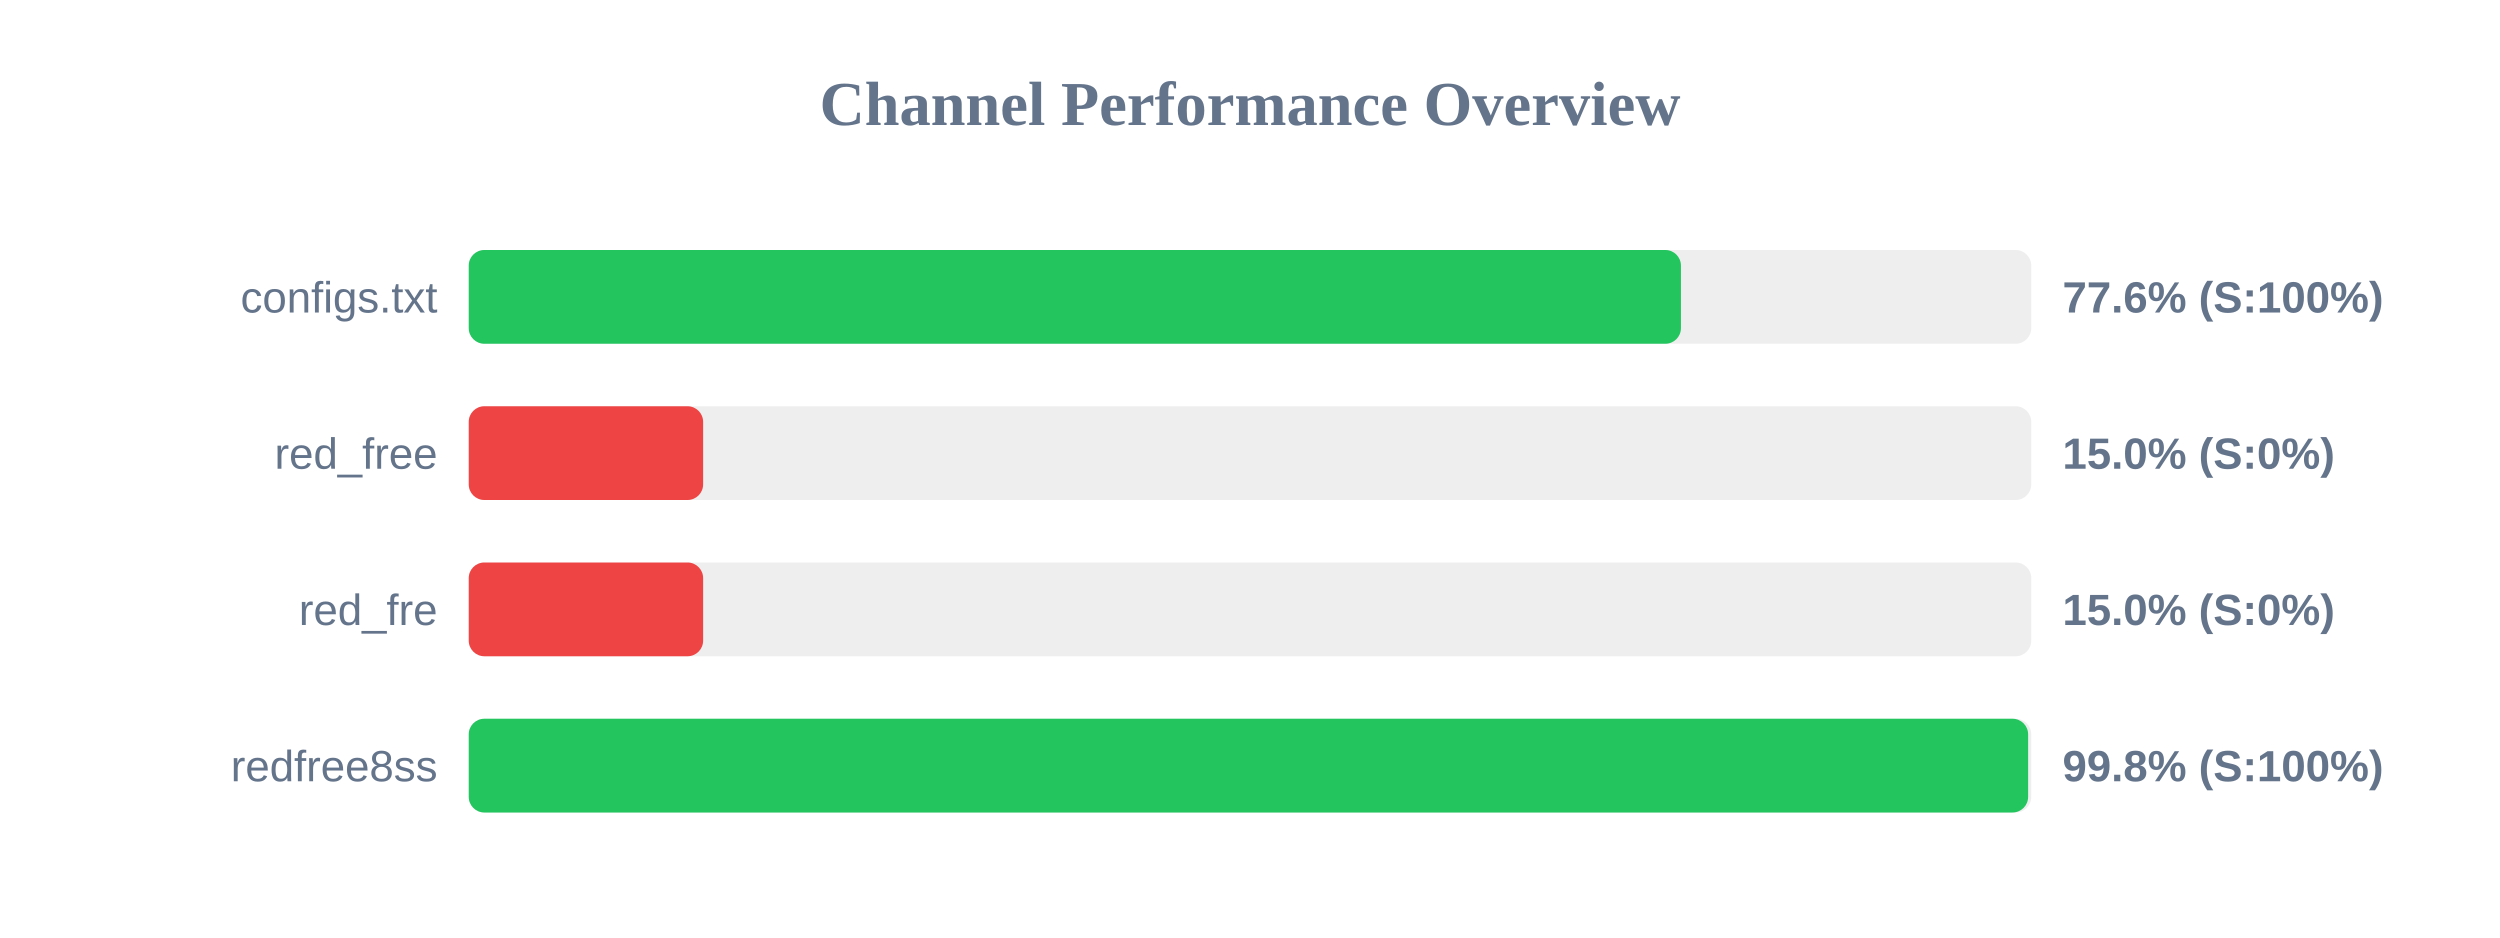
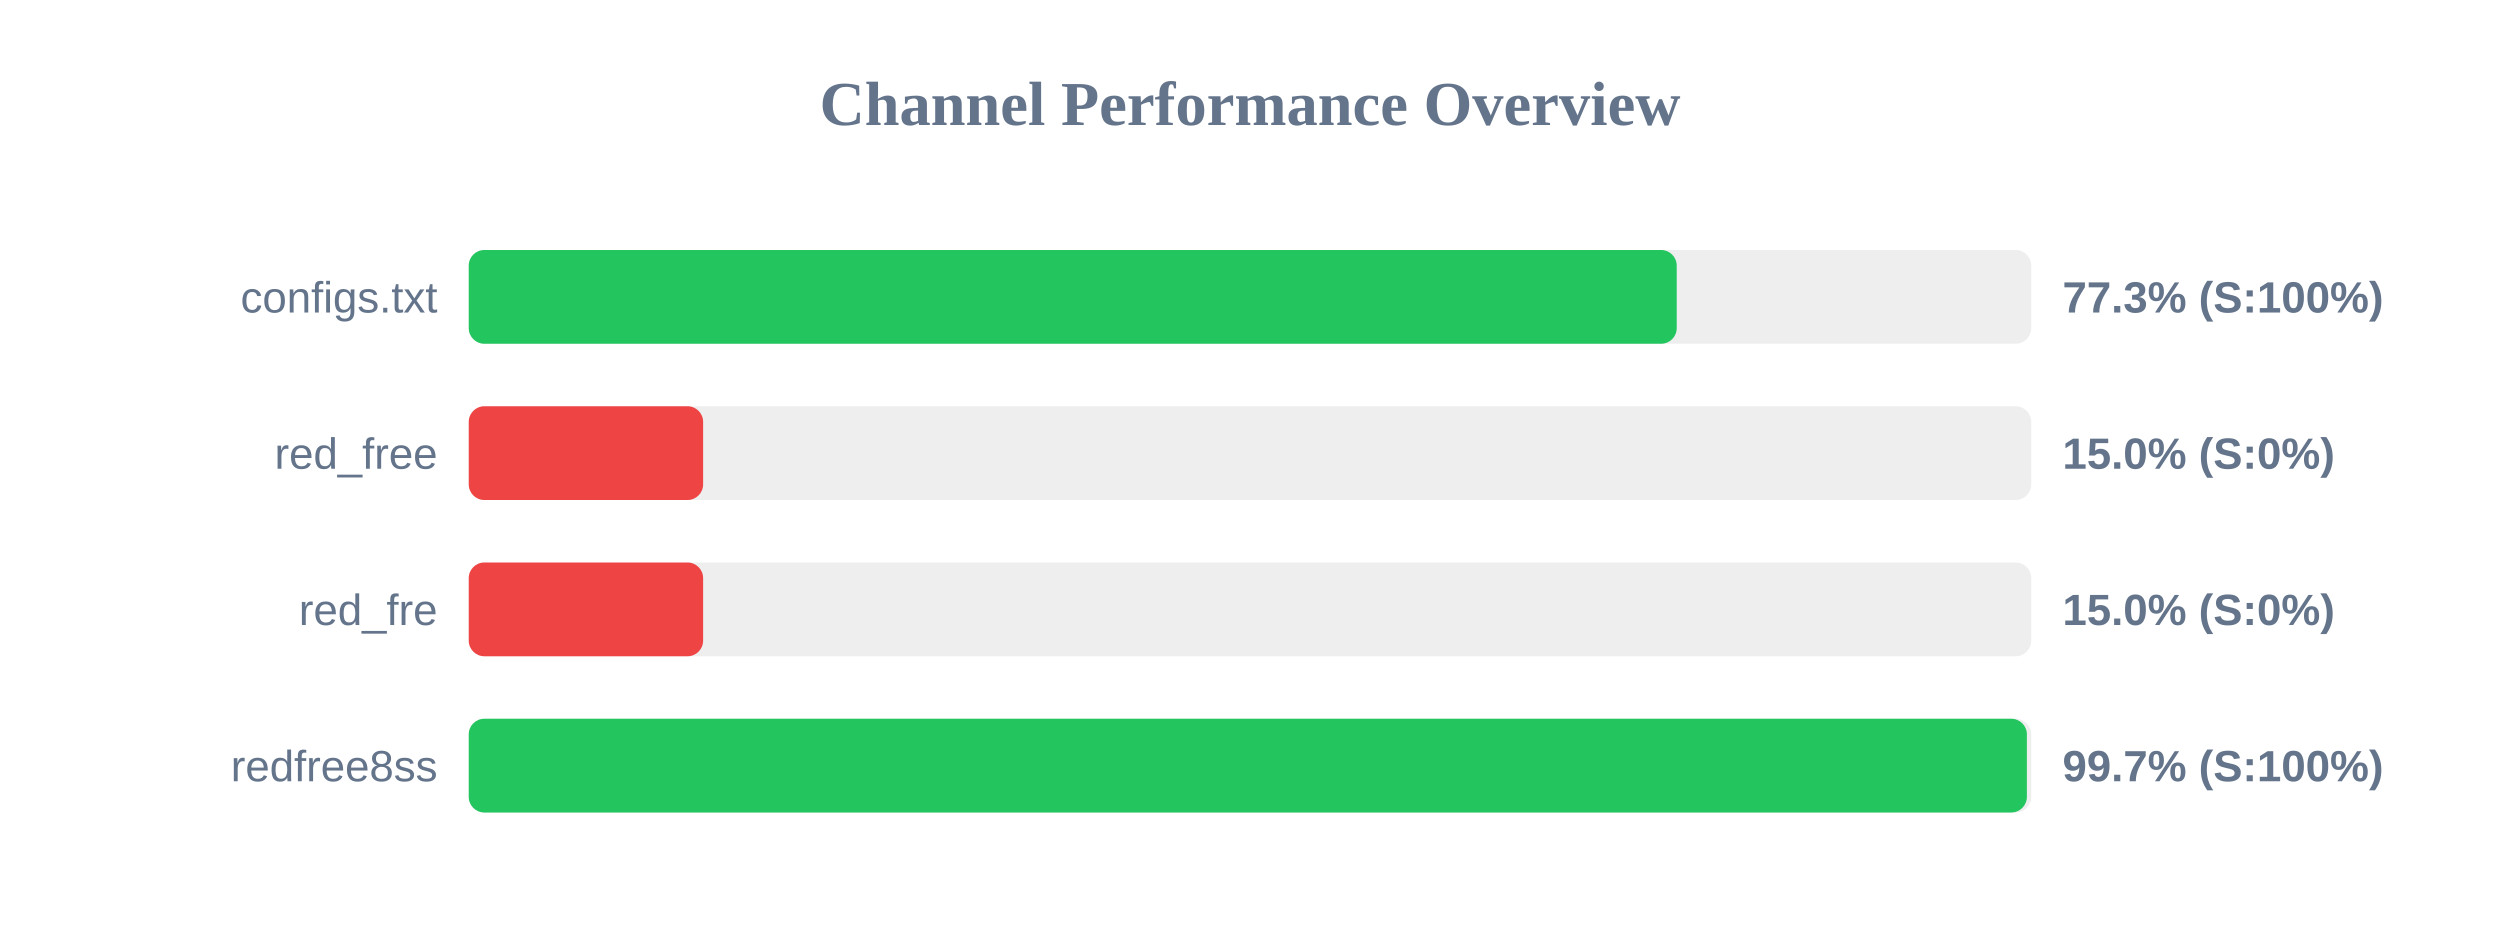
<svg xmlns="http://www.w3.org/2000/svg" width="800" height="300" version="1.1">
  <style>
        .row { font: 14px Arial; fill: #64748b; }
        .score { font: bold 14px Arial; fill: #64748b; }
    </style>
  <text x="400" y="40" text-anchor="middle" font-size="20px" font-weight="bold" fill="#64748b">Channel Performance Overview</text>
  <rect x="150" y="80" width="500" height="30" fill="#eee" rx="5" />
-   <rect x="150" y="80" width="387.9" height="30" fill="#22c55e" rx="5" />
+   <rect x="150" y="80" width="386.55" height="30" fill="#22c55e" rx="5" />
  <text x="140" y="100" text-anchor="end" class="row">configs.txt</text>
-   <text x="660" y="100" text-anchor="start" class="score">77.6% (S:100%)</text>
+   <text x="660" y="100" text-anchor="start" class="score">77.3% (S:100%)</text>
  <rect x="150" y="130" width="500" height="30" fill="#eee" rx="5" />
  <rect x="150" y="130" width="75.0" height="30" fill="#ef4444" rx="5" />
  <text x="140" y="150" text-anchor="end" class="row">red_free</text>
  <text x="660" y="150" text-anchor="start" class="score">15.0% (S:0%)</text>
  <rect x="150" y="180" width="500" height="30" fill="#eee" rx="5" />
  <rect x="150" y="180" width="75.0" height="30" fill="#ef4444" rx="5" />
  <text x="140" y="200" text-anchor="end" class="row">red_fre</text>
  <text x="660" y="200" text-anchor="start" class="score">15.0% (S:0%)</text>
  <rect x="150" y="230" width="500" height="30" fill="#eee" rx="5" />
-   <rect x="150" y="230" width="499.0" height="30" fill="#22c55e" rx="5" />
+   <rect x="150" y="230" width="498.6" height="30" fill="#22c55e" rx="5" />
  <text x="140" y="250" text-anchor="end" class="row">redfree8ss</text>
-   <text x="660" y="250" text-anchor="start" class="score">99.8% (S:100%)</text>
+   <text x="660" y="250" text-anchor="start" class="score">99.7% (S:100%)</text>
</svg>
